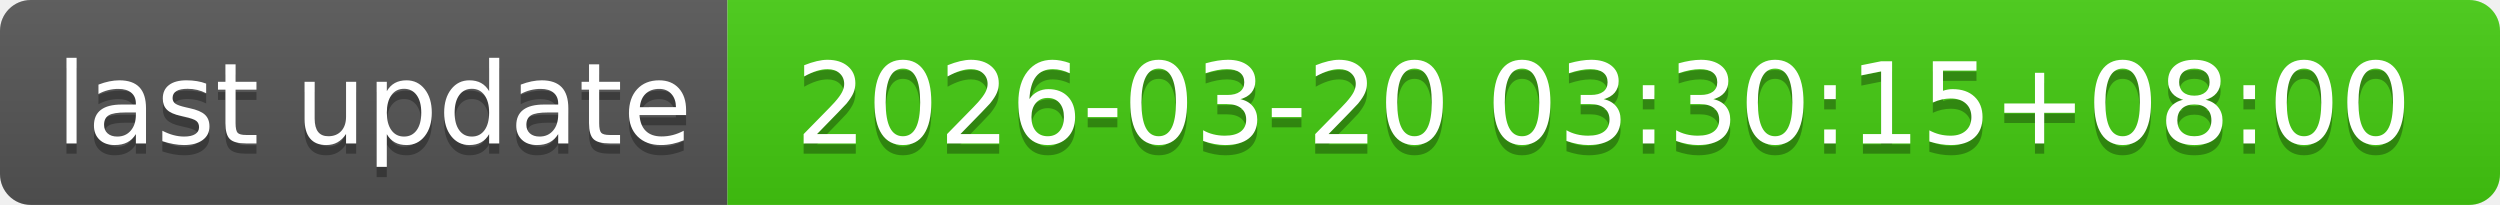
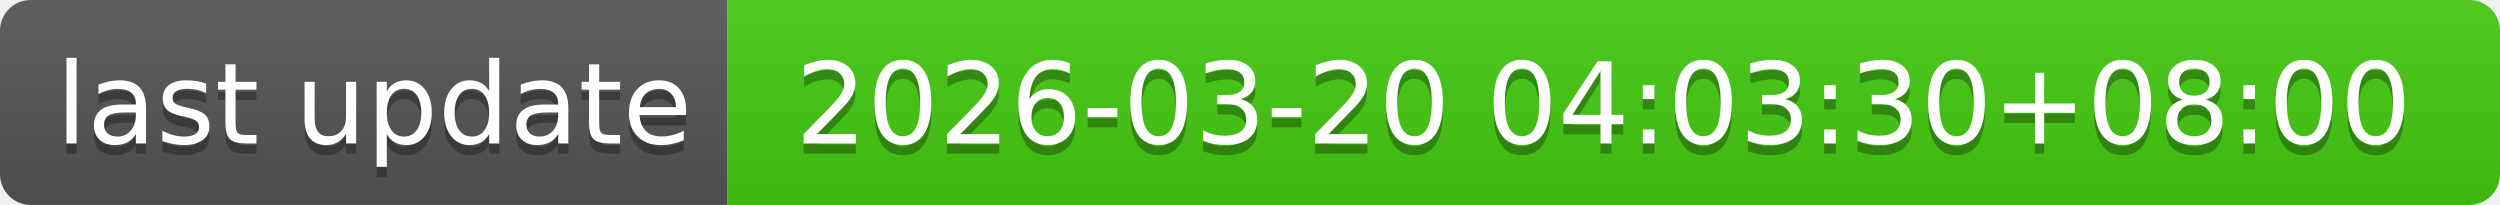
- <svg xmlns="http://www.w3.org/2000/svg" width="244" height="20" role="img" aria-label="last update: 2026-03-20 03:30:15+08:00">
+ <svg xmlns="http://www.w3.org/2000/svg" width="244" height="20" role="img" aria-label="last update: 2026-03-20 04:03:30+08:00">
  <linearGradient id="s" x2="0" y2="100%">
    <stop offset="0" stop-color="#bbb" stop-opacity=".1" />
    <stop offset="1" stop-opacity=".1" />
  </linearGradient>
  <clipPath id="r">
    <rect width="244" height="20" rx="3" fill="#fff" />
  </clipPath>
  <g clip-path="url(#r)">
    <rect width="71" height="20" fill="#555" />
    <rect x="71" width="173" height="20" fill="#4c1" />
    <rect width="244" height="20" fill="url(#s)" />
  </g>
  <g fill="#fff" text-anchor="middle" font-family="Verdana,Geneva,DejaVu Sans,sans-serif" text-rendering="geometricPrecision" font-size="110">
    <text aria-hidden="true" x="365" y="150" fill="#010101" fill-opacity=".3" transform="scale(.1)" textLength="610">last update</text>
    <text x="365" y="140" transform="scale(.1)" fill="#fff" textLength="610">last update</text>
-     <text aria-hidden="true" x="1565" y="150" fill="#010101" fill-opacity=".3" transform="scale(.1)" textLength="1630">2026-03-20 03:30:15+08:00</text>
-     <text x="1565" y="140" transform="scale(.1)" fill="#fff" textLength="1630">2026-03-20 03:30:15+08:00</text>
+     <text aria-hidden="true" x="1565" y="150" fill="#010101" fill-opacity=".3" transform="scale(.1)" textLength="1630">2026-03-20 04:03:30+08:00</text>
+     <text x="1565" y="140" transform="scale(.1)" fill="#fff" textLength="1630">2026-03-20 04:03:30+08:00</text>
  </g>
</svg>
